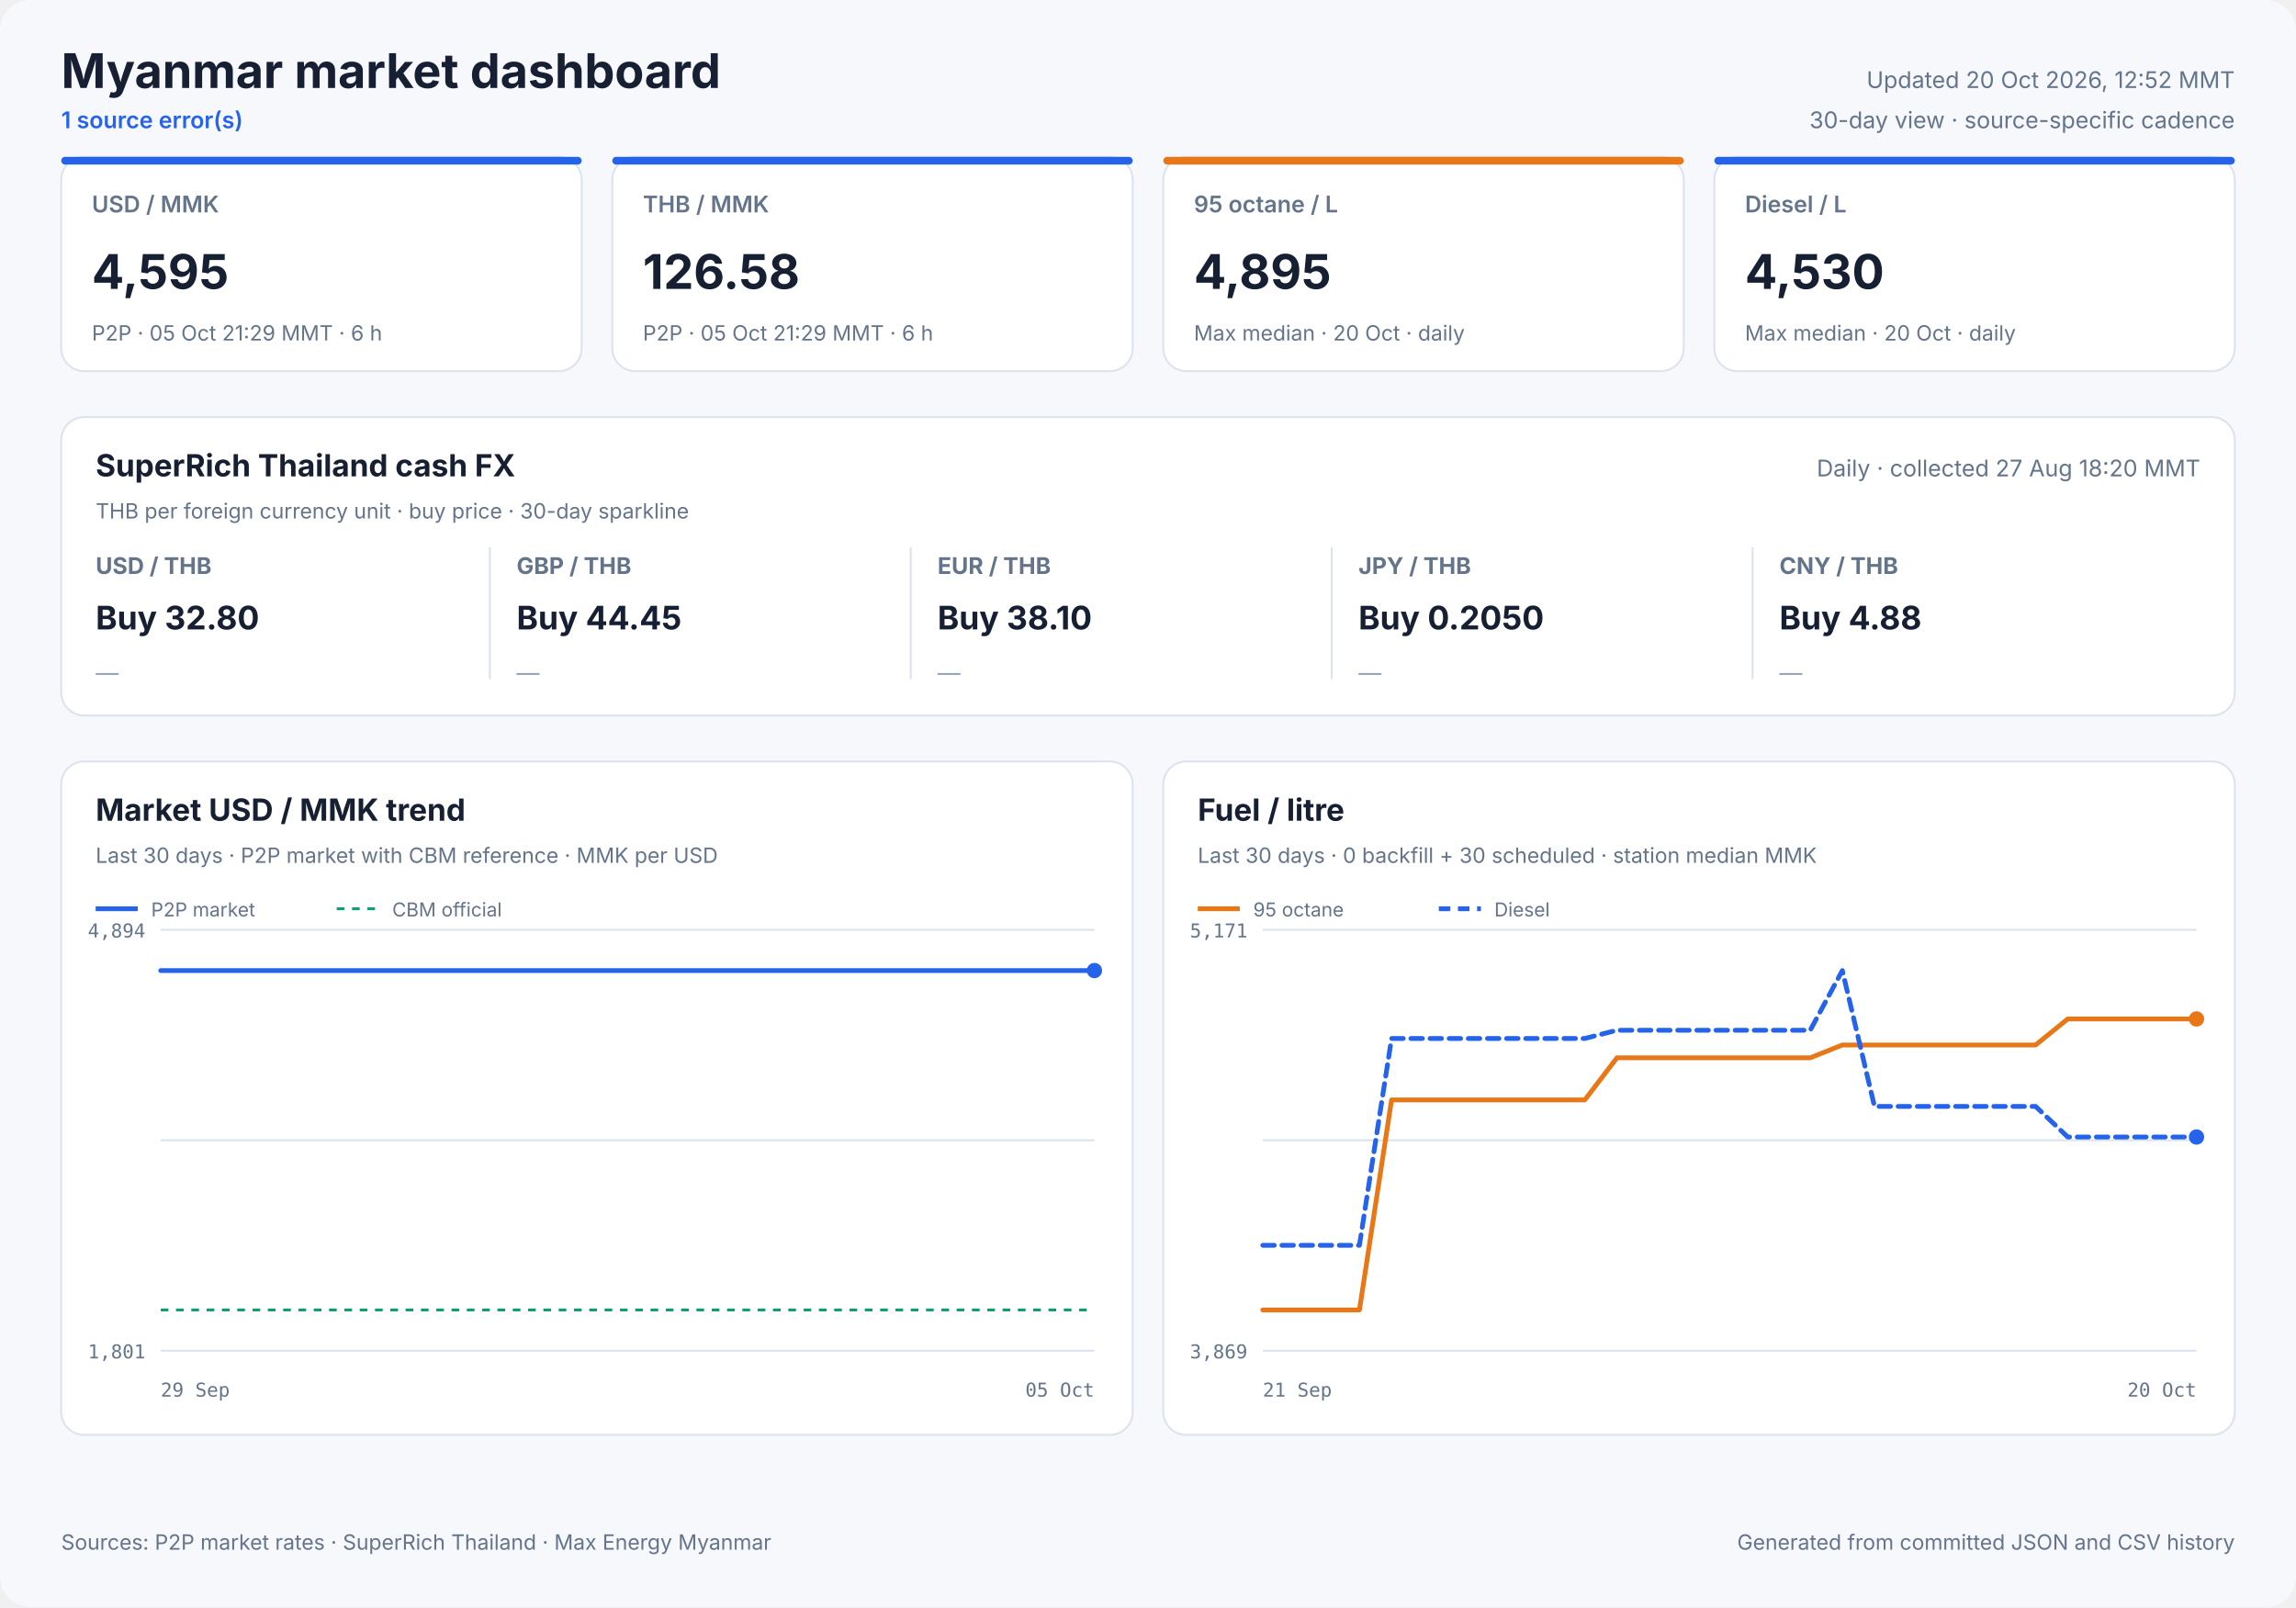
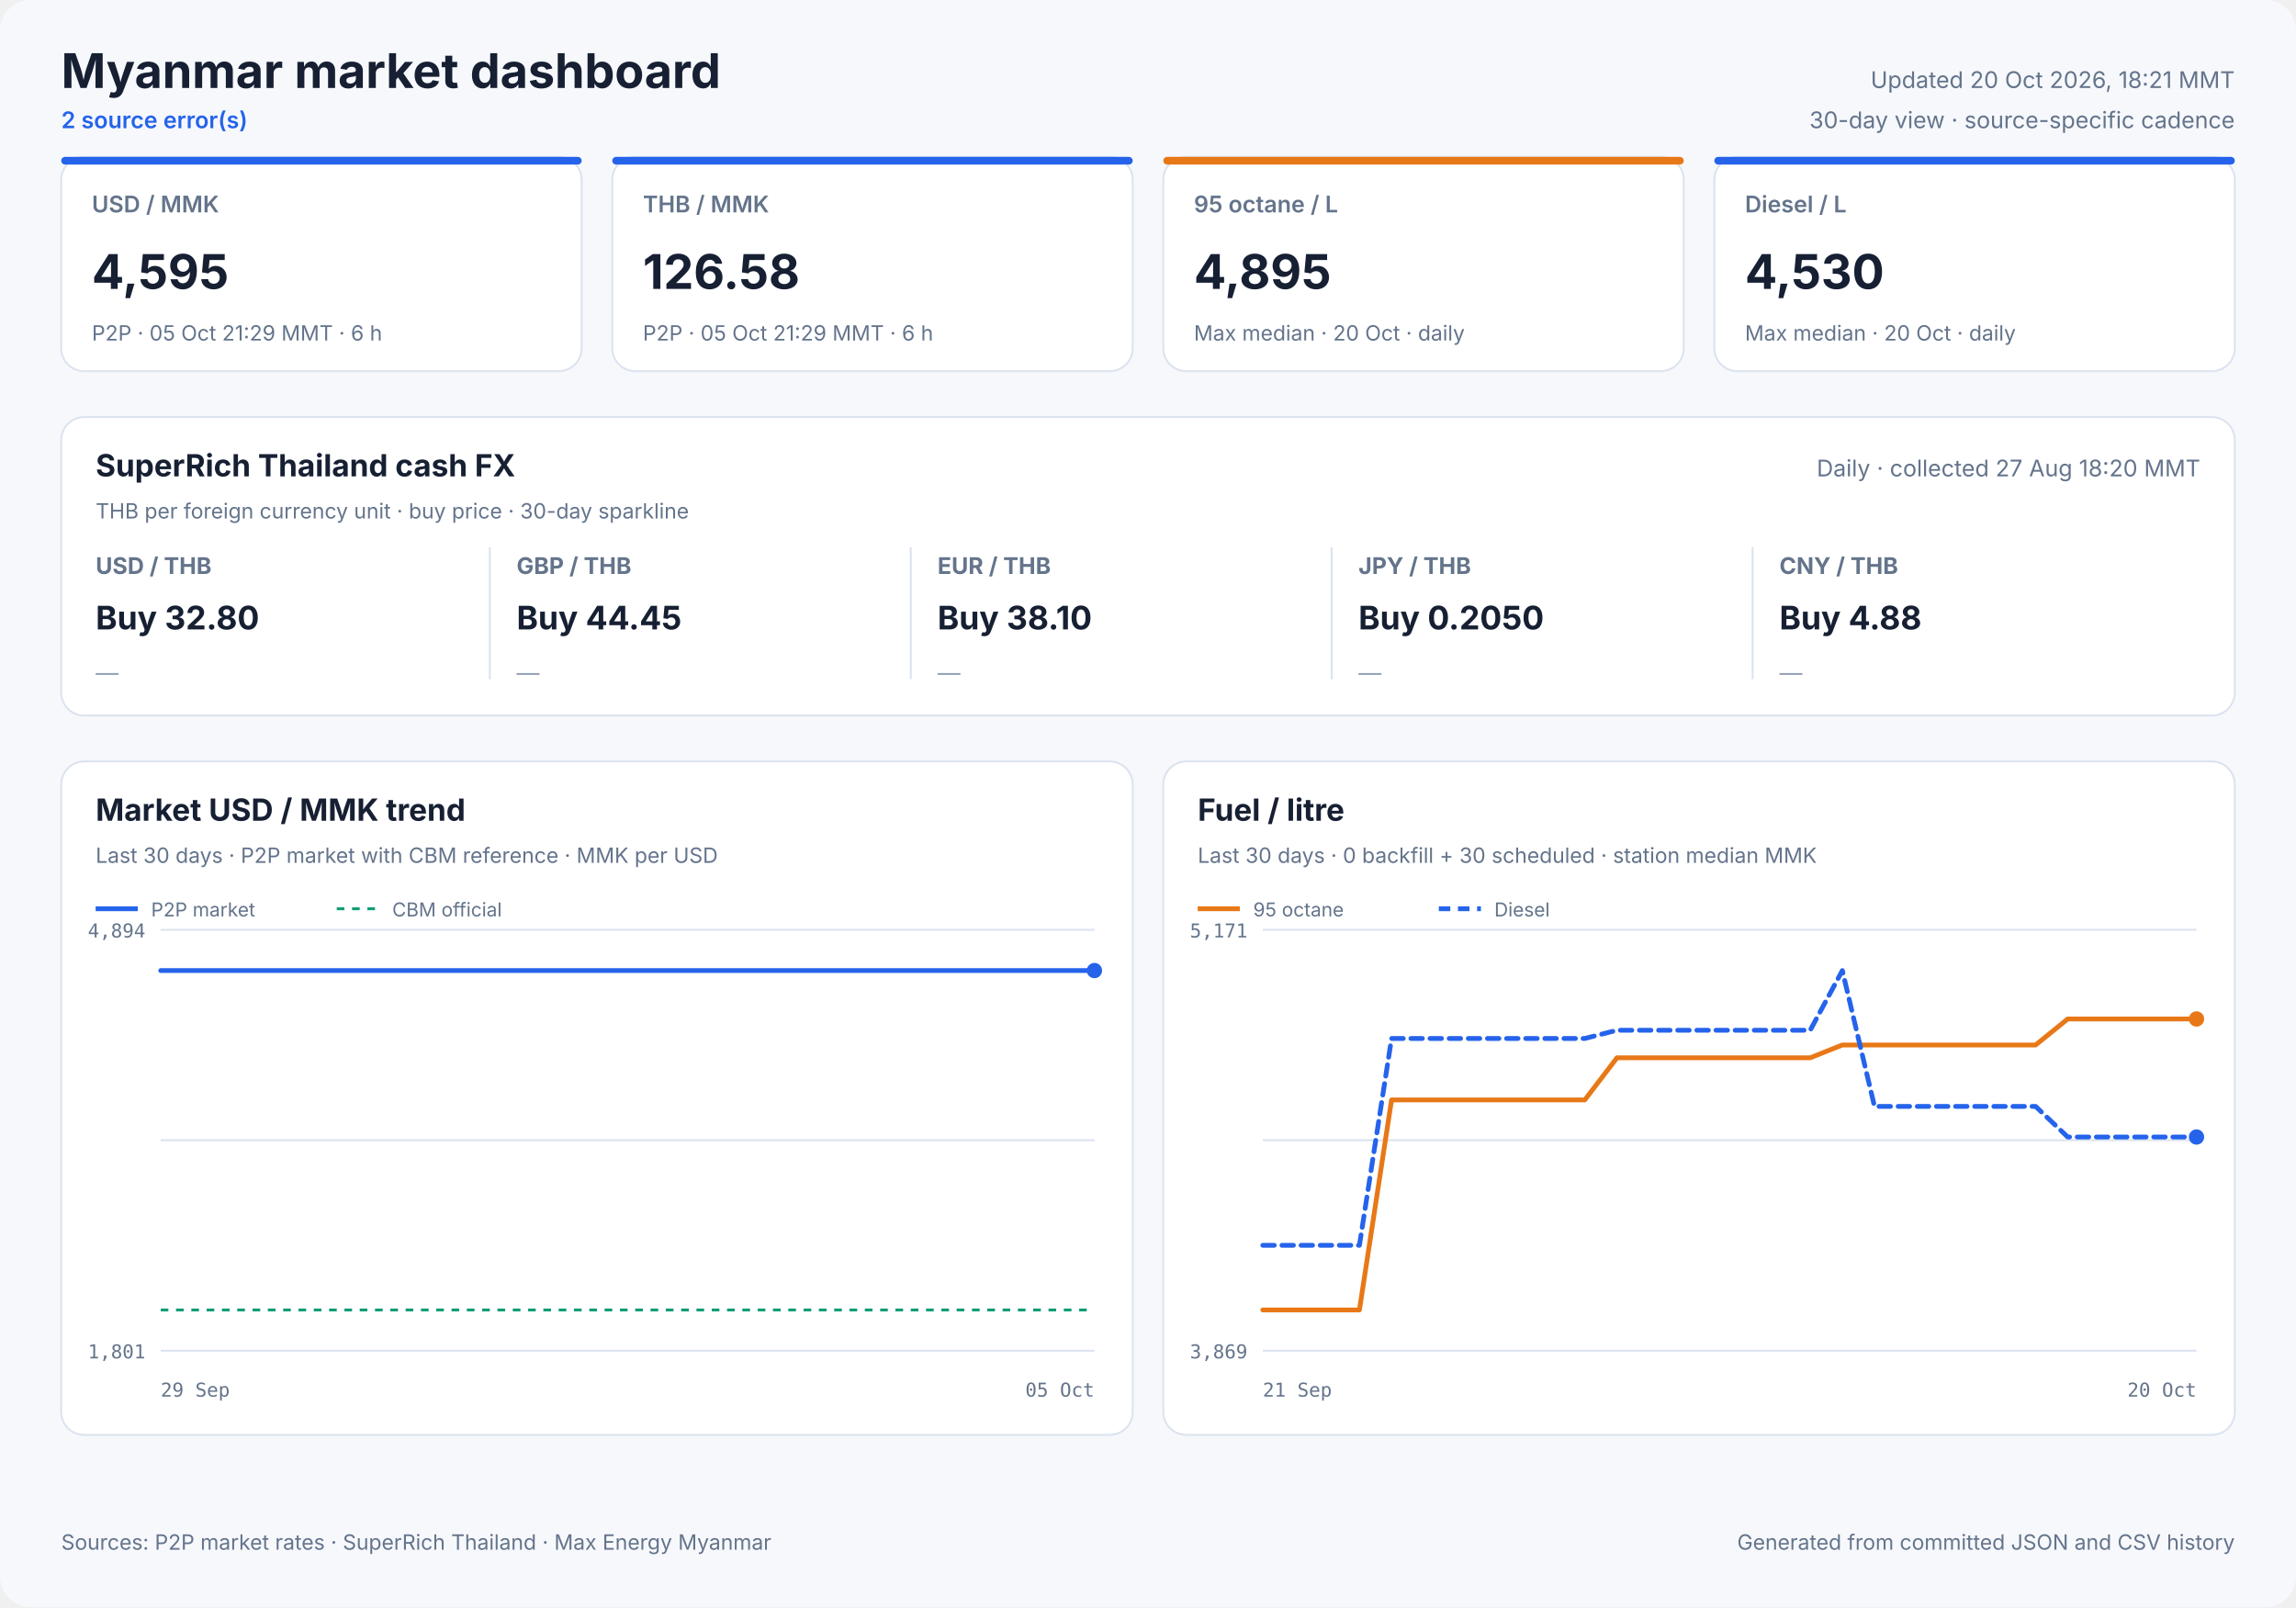
<svg xmlns="http://www.w3.org/2000/svg" width="1200" height="840" viewBox="0 0 1200 840" role="img">
  <style>
            text { font-family: Inter, ui-sans-serif, system-ui, -apple-system, sans-serif; fill: #172033; }
            .panel { fill: #ffffff; stroke: #dbe3ef; stroke-width: 1; }
            .title { font-size: 25px; font-weight: 700; }
            .freshness { font-size: 12px; fill: #64748b; }
            .status { font-size: 12px; fill: #2563eb; font-weight: 600; }
            .card-label { font-size: 12px; fill: #64748b; font-weight: 600; }
            .card-value { font-size: 25px; font-weight: 700; }
            .card-note { font-size: 11px; fill: #64748b; }
            .cash-pair { font-size: 12px; fill: #64748b; font-weight: 650; }
            .cash-value { font-size: 17px; font-weight: 700; }
            .cash-note { font-size: 11px; fill: #64748b; }
            .sparkline { stroke: #2563eb; stroke-width: 1.7; stroke-linecap: round; stroke-linejoin: round; }
            .sparkline-dot { fill: #2563eb; }
            .sparkline-baseline { stroke: #dbe3ef; stroke-width: 1; }
            .cash-sparkline-empty { font-size: 12px; fill: #94a3b8; }
            .panel-title { font-size: 16px; font-weight: 700; }
            .panel-subtitle { font-size: 11px; fill: #64748b; }
            .empty-title { font-size: 16px; font-weight: 650; fill: #64748b; }
            .empty-note { font-size: 12px; fill: #94a3b8; }
            .axis { font-size: 10px; fill: #64748b; font-family: ui-monospace, SFMono-Regular, monospace; }
            .legend { font-size: 10px; fill: #64748b; }
            .grid { stroke: #dbe3ef; stroke-width: 1; }
            .footer { font-size: 11px; fill: #64748b; }
        </style>
  <rect width="1200" height="840" rx="16" fill="#f6f8fc" />
  <text x="32" y="46" class="title" text-anchor="start">Myanmar market dashboard</text>
-   <text x="32" y="67" class="status" text-anchor="start">1 source error(s)</text>
-   <text x="1168" y="46" class="freshness" text-anchor="end">Updated 20 Oct 2026, 12:52 MMT</text>
+   <text x="32" y="67" class="status" text-anchor="start">2 source error(s)</text>
+   <text x="1168" y="46" class="freshness" text-anchor="end">Updated 20 Oct 2026, 18:21 MMT</text>
  <text x="1168" y="67" class="freshness" text-anchor="end">30-day view · source-specific cadence</text>
  <rect x="32" y="82" width="272" height="112" rx="12" class="panel" />
  <rect x="32" y="82" width="272" height="4" rx="2" fill="#2563eb" />
  <text x="48" y="111" class="card-label" text-anchor="start">USD / MMK</text>
  <text x="48" y="151" class="card-value" text-anchor="start">4,595</text>
  <text x="48" y="178" class="card-note" text-anchor="start">P2P · 05 Oct 21:29 MMT · 6 h</text>
  <rect x="320" y="82" width="272" height="112" rx="12" class="panel" />
  <rect x="320" y="82" width="272" height="4" rx="2" fill="#2563eb" />
  <text x="336" y="111" class="card-label" text-anchor="start">THB / MMK</text>
  <text x="336" y="151" class="card-value" text-anchor="start">126.58</text>
  <text x="336" y="178" class="card-note" text-anchor="start">P2P · 05 Oct 21:29 MMT · 6 h</text>
  <rect x="608" y="82" width="272" height="112" rx="12" class="panel" />
  <rect x="608" y="82" width="272" height="4" rx="2" fill="#e87817" />
  <text x="624" y="111" class="card-label" text-anchor="start">95 octane / L</text>
  <text x="624" y="151" class="card-value" text-anchor="start">4,895</text>
  <text x="624" y="178" class="card-note" text-anchor="start">Max median · 20 Oct · daily</text>
  <rect x="896" y="82" width="272" height="112" rx="12" class="panel" />
  <rect x="896" y="82" width="272" height="4" rx="2" fill="#2563eb" />
  <text x="912" y="111" class="card-label" text-anchor="start">Diesel / L</text>
  <text x="912" y="151" class="card-value" text-anchor="start">4,530</text>
  <text x="912" y="178" class="card-note" text-anchor="start">Max median · 20 Oct · daily</text>
  <rect x="32" y="218" width="1136" height="156" rx="12" class="panel" />
  <text x="50" y="249" class="panel-title" text-anchor="start">SuperRich Thailand cash FX</text>
  <text x="50" y="271" class="panel-subtitle" text-anchor="start">THB per foreign currency unit · buy price · 30-day sparkline</text>
  <text x="1150" y="249" class="freshness" text-anchor="end">Daily · collected 27 Aug 18:20 MMT</text>
  <text x="50" y="300" class="cash-pair" text-anchor="start">USD / THB</text>
  <text x="50" y="329" class="cash-value" text-anchor="start">Buy 32.80</text>
  <text x="50" y="356.0" class="cash-sparkline-empty" text-anchor="start">—</text>
  <line x1="256" y1="286" x2="256" y2="355" class="grid" />
  <text x="270" y="300" class="cash-pair" text-anchor="start">GBP / THB</text>
  <text x="270" y="329" class="cash-value" text-anchor="start">Buy 44.45</text>
  <text x="270" y="356.0" class="cash-sparkline-empty" text-anchor="start">—</text>
  <line x1="476" y1="286" x2="476" y2="355" class="grid" />
  <text x="490" y="300" class="cash-pair" text-anchor="start">EUR / THB</text>
  <text x="490" y="329" class="cash-value" text-anchor="start">Buy 38.10</text>
  <text x="490" y="356.0" class="cash-sparkline-empty" text-anchor="start">—</text>
  <line x1="696" y1="286" x2="696" y2="355" class="grid" />
  <text x="710" y="300" class="cash-pair" text-anchor="start">JPY / THB</text>
  <text x="710" y="329" class="cash-value" text-anchor="start">Buy 0.2050</text>
  <text x="710" y="356.0" class="cash-sparkline-empty" text-anchor="start">—</text>
  <line x1="916" y1="286" x2="916" y2="355" class="grid" />
  <text x="930" y="300" class="cash-pair" text-anchor="start">CNY / THB</text>
  <text x="930" y="329" class="cash-value" text-anchor="start">Buy 4.88</text>
  <text x="930" y="356.0" class="cash-sparkline-empty" text-anchor="start">—</text>
  <rect x="32" y="398" width="560" height="352" rx="12" class="panel" />
  <text x="50" y="429" class="panel-title" text-anchor="start">Market USD / MMK trend</text>
  <text x="50" y="451" class="panel-subtitle" text-anchor="start">Last 30 days · P2P market with CBM reference · MMK per USD</text>
  <line x1="84" y1="486.0" x2="572" y2="486.0" class="grid" />
  <line x1="84" y1="596.0" x2="572" y2="596.0" class="grid" />
  <line x1="84" y1="706.0" x2="572" y2="706.0" class="grid" />
  <text x="76" y="490" class="axis" text-anchor="end">4,894</text>
  <text x="76" y="710" class="axis" text-anchor="end">1,801</text>
  <text x="84" y="730" class="axis" text-anchor="start">29 Sep</text>
  <text x="572" y="730" class="axis" text-anchor="end">05 Oct</text>
  <line x1="84" y1="684.7" x2="572" y2="684.7" stroke="#0f9d75" stroke-width="1.5" stroke-dasharray="4 4" />
  <polyline points="84.0,507.3 107.1,507.3 136.7,507.3 160.0,507.3 182.5,507.3 213.1,507.3 237.9,507.3 261.4,507.3 290.9,507.3 313.5,507.3 335.7,507.3 366.0,507.3 388.7,507.3 408.9,507.3 423.9,507.3 439.7,507.3 467.0,507.3 487.8,507.3 516.8,507.3 543.1,507.3 572.0,507.3" fill="none" stroke="#2563eb" stroke-width="2.5" stroke-linecap="round" stroke-linejoin="round" />
  <circle cx="572.0" cy="507.3" r="4" fill="#2563eb" />
  <line x1="50" y1="475" x2="72" y2="475" stroke="#2563eb" stroke-width="2.5" />
  <text x="79" y="479" class="legend" text-anchor="start">P2P market</text>
  <line x1="176" y1="475" x2="198" y2="475" stroke="#0f9d75" stroke-width="1.5" stroke-dasharray="4 4" />
  <text x="205" y="479" class="legend" text-anchor="start">CBM official</text>
  <rect x="608" y="398" width="560" height="352" rx="12" class="panel" />
  <text x="626" y="429" class="panel-title" text-anchor="start">Fuel / litre</text>
  <text x="626" y="451" class="panel-subtitle" text-anchor="start">Last 30 days · 0 backfill + 30 scheduled · station median MMK</text>
  <line x1="660" y1="486.0" x2="1148" y2="486.0" class="grid" />
  <line x1="660" y1="596.0" x2="1148" y2="596.0" class="grid" />
  <line x1="660" y1="706.0" x2="1148" y2="706.0" class="grid" />
  <text x="652" y="490" class="axis" text-anchor="end">5,171</text>
  <text x="652" y="710" class="axis" text-anchor="end">3,869</text>
  <text x="660" y="730" class="axis" text-anchor="start">21 Sep</text>
  <text x="1148" y="730" class="axis" text-anchor="end">20 Oct</text>
  <polyline points="660.0,684.7 676.8,684.7 693.7,684.7 710.5,684.7 727.3,574.9 744.1,574.9 761.0,574.9 777.8,574.9 794.6,574.9 811.4,574.9 828.3,574.9 845.1,552.9 861.9,552.9 878.8,552.9 895.6,552.9 912.4,552.9 929.2,552.9 946.1,552.9 962.9,546.2 979.7,546.2 996.6,546.2 1013.4,546.2 1030.2,546.2 1047.0,546.2 1063.9,546.2 1080.7,532.6 1097.5,532.6 1114.3,532.6 1131.2,532.6 1148.0,532.6" fill="none" stroke="#e87817" stroke-width="2.5" stroke-linecap="round" stroke-linejoin="round" />
  <circle cx="1148.0" cy="532.6" r="4" fill="#e87817" />
  <line x1="626" y1="475" x2="648" y2="475" stroke="#e87817" stroke-width="2.5" />
  <text x="655" y="479" class="legend" text-anchor="start">95 octane</text>
  <polyline points="660.0,650.9 676.8,650.9 693.7,650.9 710.5,650.9 727.3,542.8 744.1,542.8 761.0,542.8 777.8,542.8 794.6,542.8 811.4,542.8 828.3,542.8 845.1,538.5 861.9,538.5 878.8,538.5 895.6,538.5 912.4,538.5 929.2,538.5 946.1,538.5 962.9,507.3 979.7,578.3 996.6,578.3 1013.4,578.3 1030.2,578.3 1047.0,578.3 1063.9,578.3 1080.7,594.3 1097.5,594.3 1114.3,594.3 1131.2,594.3 1148.0,594.3" fill="none" stroke="#2563eb" stroke-width="2.5" stroke-linecap="round" stroke-linejoin="round" stroke-dasharray="6 4" />
  <circle cx="1148.0" cy="594.3" r="4" fill="#2563eb" />
  <line x1="752" y1="475" x2="774" y2="475" stroke="#2563eb" stroke-width="2.5" stroke-dasharray="6 4" />
  <text x="781" y="479" class="legend" text-anchor="start">Diesel</text>
  <text x="32" y="810" class="footer" text-anchor="start">Sources: P2P market rates · SuperRich Thailand · Max Energy Myanmar</text>
  <text x="1168" y="810" class="footer" text-anchor="end">Generated from committed JSON and CSV history</text>
</svg>
